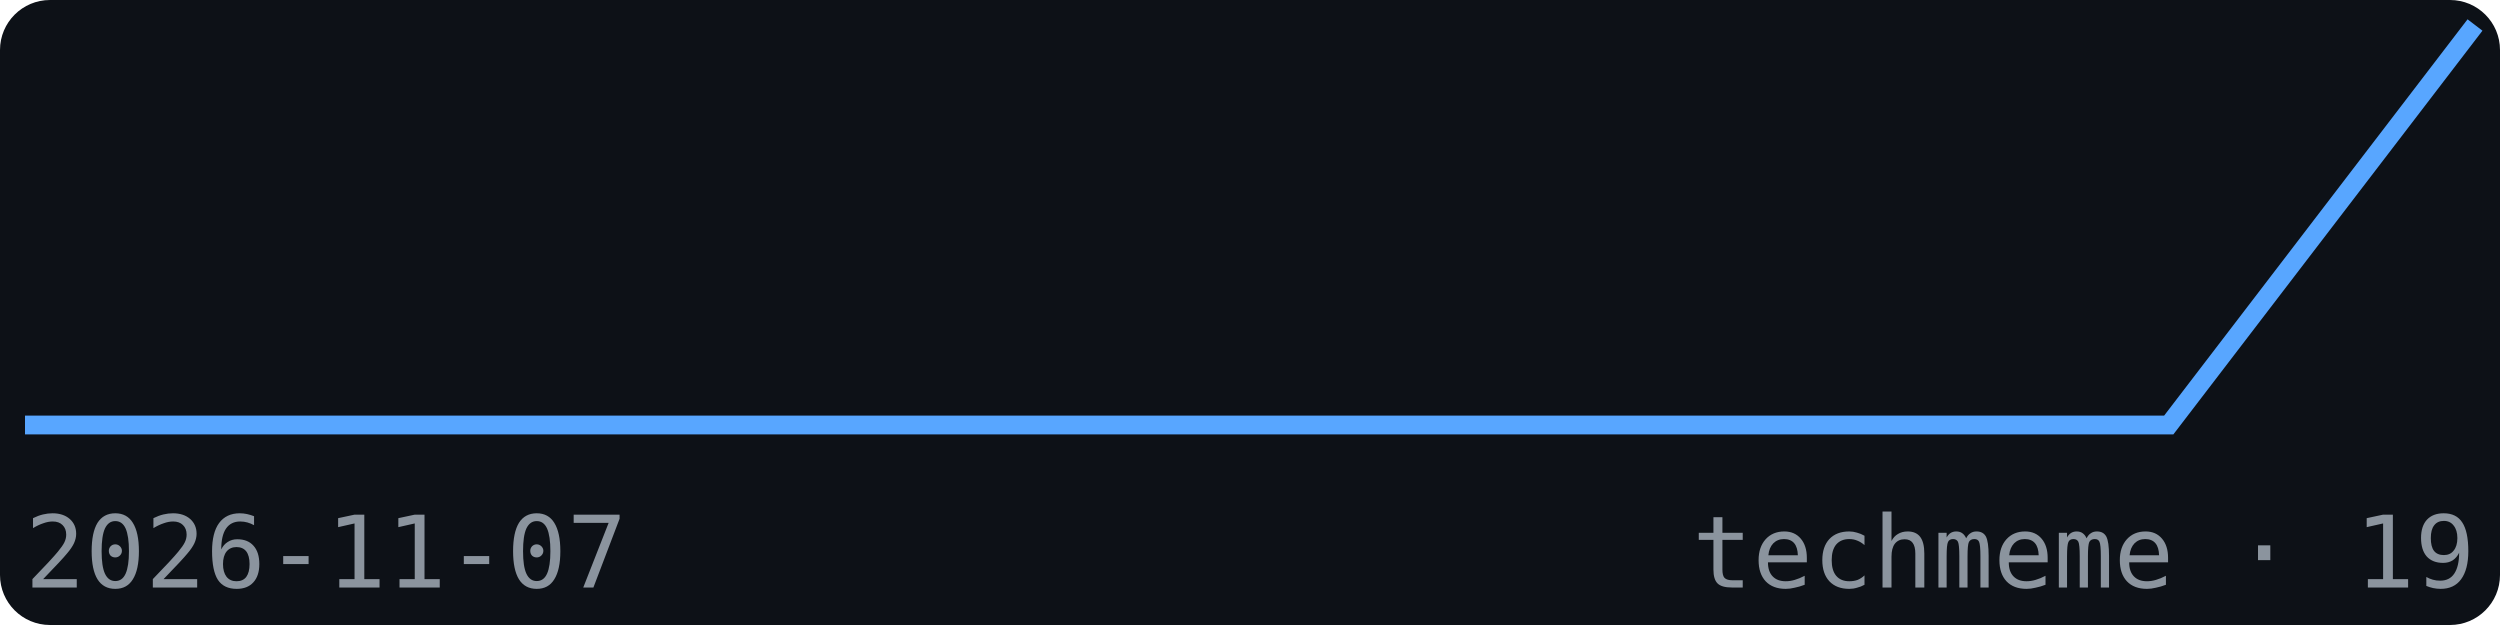
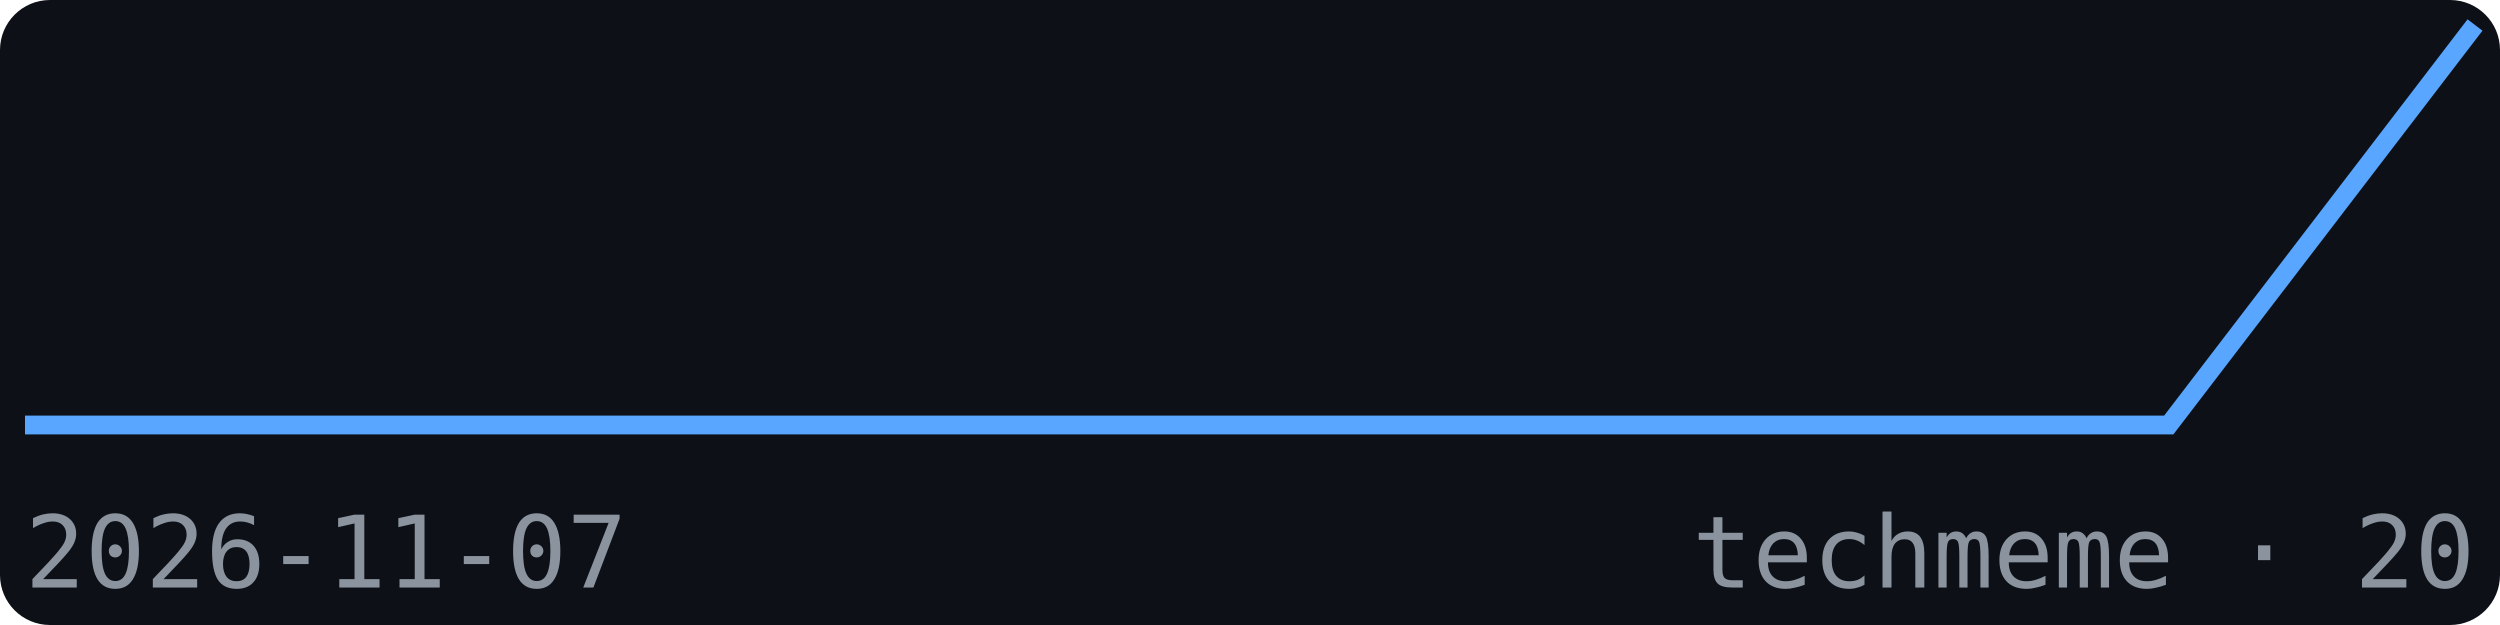
<svg xmlns="http://www.w3.org/2000/svg" width="200" height="50" viewBox="0 0 200 50" font-family="monospace">
  <rect width="200" height="50" fill="#0d1117" rx="4" />
  <polyline points="2.0,34.0 26.5,34.0 51.0,34.0 75.5,34.0 100.0,34.0 124.5,34.0 149.0,34.0 173.5,34.0 198.0,2.0" fill="none" stroke="#58a6ff" stroke-width="1.5" />
  <text x="2" y="47" font-size="8" fill="#8b949e">2026-11-07</text>
-   <text x="198" y="47" font-size="8" fill="#8b949e" text-anchor="end">techmeme · 19</text>
+   <text x="198" y="47" font-size="8" fill="#8b949e" text-anchor="end">techmeme · 20</text>
</svg>
